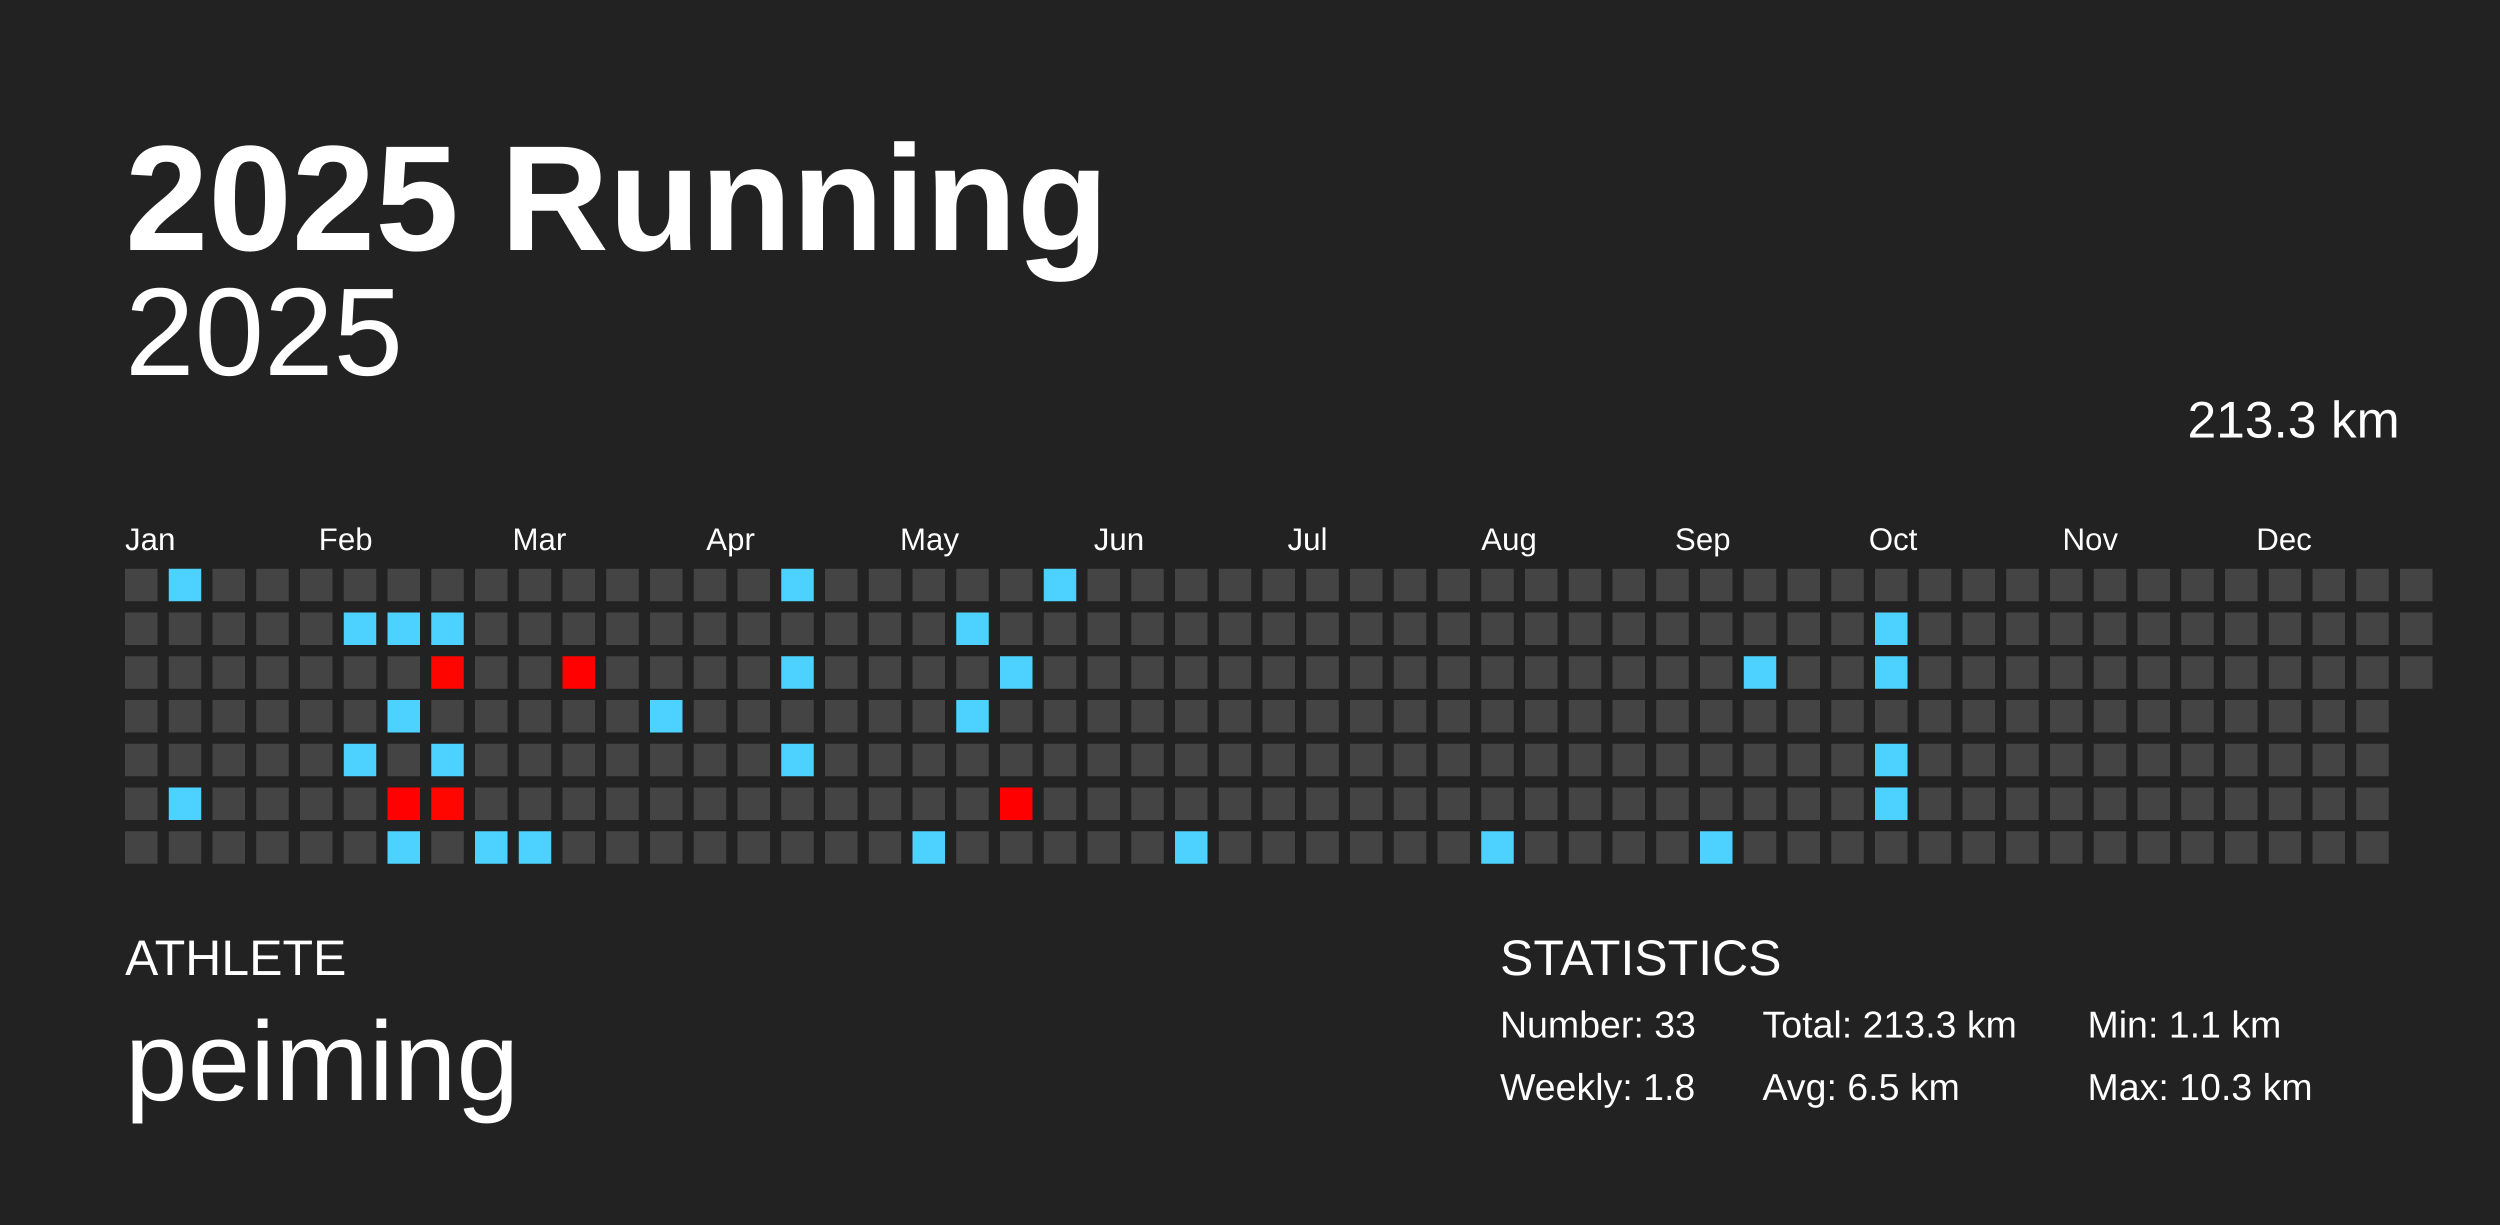
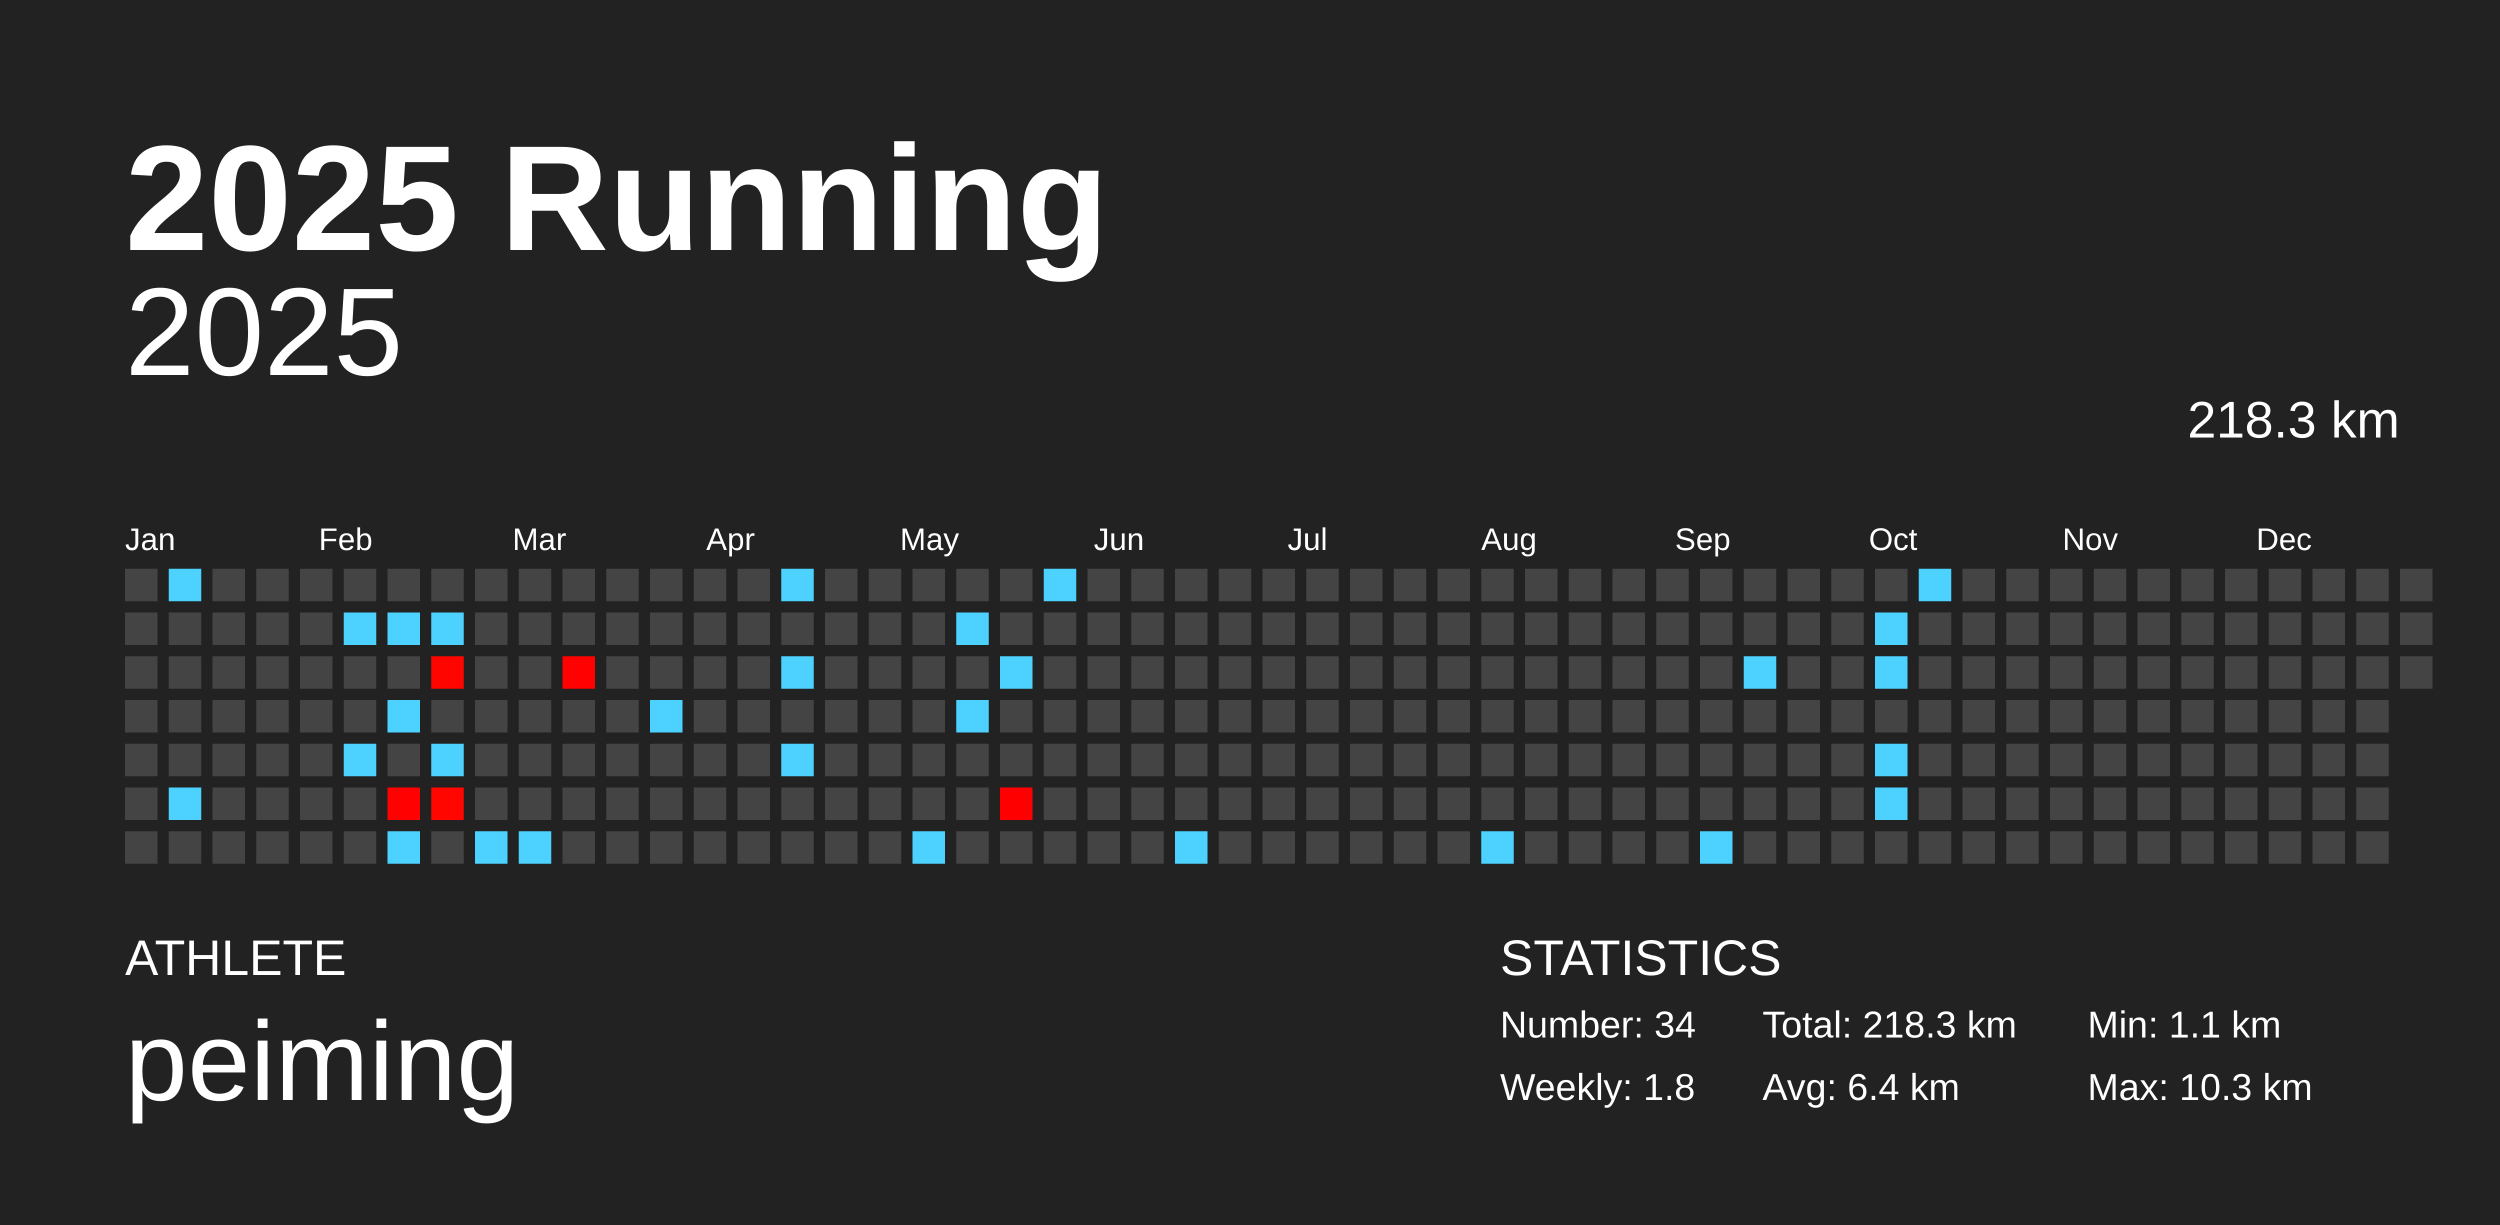
<svg xmlns="http://www.w3.org/2000/svg" baseProfile="full" height="98mm" version="1.1" viewBox="0,0,200,98" width="200mm">
  <defs />
  <rect fill="#222222" height="98" width="200" x="0" y="0" />
  <text fill="#FFFFFF" style="font-size:12px; font-family:Arial; font-weight:bold;" x="10" y="20">2025 Running</text>
  <text fill="#FFFFFF" style="font-size:4px; font-family:Arial" x="10" y="78">ATHLETE</text>
  <text fill="#FFFFFF" style="font-size:9px; font-family:Arial" x="10" y="88">peiming</text>
  <text fill="#FFFFFF" style="font-size:4px; font-family:Arial" x="120" y="78">STATISTICS</text>
-   <text fill="#FFFFFF" style="font-size:3px; font-family:Arial" x="120" y="83">Number: 33</text>
+   <text fill="#FFFFFF" style="font-size:3px; font-family:Arial" x="120" y="83">Number: 34</text>
  <text fill="#FFFFFF" style="font-size:3px; font-family:Arial" x="120" y="88">Weekly: 1.8</text>
-   <text fill="#FFFFFF" style="font-size:3px; font-family:Arial" x="141" y="83">Total: 213.3 km</text>
-   <text fill="#FFFFFF" style="font-size:3px; font-family:Arial" x="141" y="88">Avg: 6.5 km</text>
+   <text fill="#FFFFFF" style="font-size:3px; font-family:Arial" x="141" y="83">Total: 218.3 km</text>
+   <text fill="#FFFFFF" style="font-size:3px; font-family:Arial" x="141" y="88">Avg: 6.4 km</text>
  <text fill="#FFFFFF" style="font-size:3px; font-family:Arial" x="167" y="83">Min: 1.1 km</text>
  <text fill="#FFFFFF" style="font-size:3px; font-family:Arial" x="167" y="88">Max: 10.3 km</text>
  <text alignment-baseline="hanging" fill="#FFFFFF" style="font-size:10.0px; font-family:Arial;" x="10" y="30">2025</text>
-   <text alignment-baseline="hanging" fill="#FFFFFF" style="font-size:4.125px; font-family:Arial;" x="175" y="35">213.3 km</text>
+   <text alignment-baseline="hanging" fill="#FFFFFF" style="font-size:4.125px; font-family:Arial;" x="175" y="35">218.3 km</text>
  <text fill="#FFFFFF" style="font-size:2.5px; font-family:Arial" x="10.0" y="44">Jan</text>
  <text fill="#FFFFFF" style="font-size:2.5px; font-family:Arial" x="25.5" y="44">Feb</text>
  <text fill="#FFFFFF" style="font-size:2.5px; font-family:Arial" x="41.0" y="44">Mar</text>
  <text fill="#FFFFFF" style="font-size:2.5px; font-family:Arial" x="56.5" y="44">Apr</text>
  <text fill="#FFFFFF" style="font-size:2.5px; font-family:Arial" x="72.0" y="44">May</text>
  <text fill="#FFFFFF" style="font-size:2.5px; font-family:Arial" x="87.5" y="44">Jun</text>
  <text fill="#FFFFFF" style="font-size:2.5px; font-family:Arial" x="103.0" y="44">Jul</text>
  <text fill="#FFFFFF" style="font-size:2.5px; font-family:Arial" x="118.5" y="44">Aug</text>
  <text fill="#FFFFFF" style="font-size:2.5px; font-family:Arial" x="134.0" y="44">Sep</text>
  <text fill="#FFFFFF" style="font-size:2.5px; font-family:Arial" x="149.5" y="44">Oct</text>
  <text fill="#FFFFFF" style="font-size:2.5px; font-family:Arial" x="165.0" y="44">Nov</text>
  <text fill="#FFFFFF" style="font-size:2.5px; font-family:Arial" x="180.5" y="44">Dec</text>
  <rect fill="#444444" height="2.6" width="2.6" x="10.0" y="45.5" />
  <rect fill="#444444" height="2.6" width="2.6" x="10.0" y="49.0" />
  <rect fill="#444444" height="2.6" width="2.6" x="10.0" y="52.5" />
  <rect fill="#444444" height="2.6" width="2.6" x="10.0" y="56.0" />
  <rect fill="#444444" height="2.6" width="2.6" x="10.0" y="59.5" />
  <rect fill="#444444" height="2.6" width="2.6" x="10.0" y="63.0" />
  <rect fill="#444444" height="2.6" width="2.6" x="10.0" y="66.5" />
  <rect fill="#4dd2ff" height="2.6" width="2.6" x="13.5" y="45.5" />
  <rect fill="#444444" height="2.6" width="2.6" x="13.5" y="49.0" />
  <rect fill="#444444" height="2.6" width="2.6" x="13.5" y="52.5" />
  <rect fill="#444444" height="2.6" width="2.6" x="13.5" y="56.0" />
  <rect fill="#444444" height="2.6" width="2.6" x="13.5" y="59.5" />
  <rect fill="#4dd2ff" height="2.6" width="2.6" x="13.5" y="63.0" />
  <rect fill="#444444" height="2.6" width="2.6" x="13.5" y="66.5" />
  <rect fill="#444444" height="2.6" width="2.6" x="17.0" y="45.5" />
  <rect fill="#444444" height="2.6" width="2.6" x="17.0" y="49.0" />
  <rect fill="#444444" height="2.6" width="2.6" x="17.0" y="52.5" />
  <rect fill="#444444" height="2.6" width="2.6" x="17.0" y="56.0" />
  <rect fill="#444444" height="2.6" width="2.6" x="17.0" y="59.5" />
  <rect fill="#444444" height="2.6" width="2.6" x="17.0" y="63.0" />
  <rect fill="#444444" height="2.6" width="2.6" x="17.0" y="66.5" />
  <rect fill="#444444" height="2.6" width="2.6" x="20.5" y="45.5" />
  <rect fill="#444444" height="2.6" width="2.6" x="20.5" y="49.0" />
  <rect fill="#444444" height="2.6" width="2.6" x="20.5" y="52.5" />
  <rect fill="#444444" height="2.6" width="2.6" x="20.5" y="56.0" />
  <rect fill="#444444" height="2.6" width="2.6" x="20.5" y="59.5" />
  <rect fill="#444444" height="2.6" width="2.6" x="20.5" y="63.0" />
  <rect fill="#444444" height="2.6" width="2.6" x="20.5" y="66.5" />
  <rect fill="#444444" height="2.6" width="2.6" x="24.0" y="45.5" />
  <rect fill="#444444" height="2.6" width="2.6" x="24.0" y="49.0" />
  <rect fill="#444444" height="2.6" width="2.6" x="24.0" y="52.5" />
  <rect fill="#444444" height="2.6" width="2.6" x="24.0" y="56.0" />
  <rect fill="#444444" height="2.6" width="2.6" x="24.0" y="59.5" />
  <rect fill="#444444" height="2.6" width="2.6" x="24.0" y="63.0" />
  <rect fill="#444444" height="2.6" width="2.6" x="24.0" y="66.5" />
  <rect fill="#444444" height="2.6" width="2.6" x="27.5" y="45.5" />
  <rect fill="#4dd2ff" height="2.6" width="2.6" x="27.5" y="49.0" />
  <rect fill="#444444" height="2.6" width="2.6" x="27.5" y="52.5" />
  <rect fill="#444444" height="2.6" width="2.6" x="27.5" y="56.0" />
  <rect fill="#4dd2ff" height="2.6" width="2.6" x="27.5" y="59.5" />
  <rect fill="#444444" height="2.6" width="2.6" x="27.5" y="63.0" />
  <rect fill="#444444" height="2.6" width="2.6" x="27.5" y="66.5" />
  <rect fill="#444444" height="2.6" width="2.6" x="31.0" y="45.5" />
  <rect fill="#4dd2ff" height="2.6" width="2.6" x="31.0" y="49.0" />
  <rect fill="#444444" height="2.6" width="2.6" x="31.0" y="52.5" />
  <rect fill="#4dd2ff" height="2.6" width="2.6" x="31.0" y="56.0" />
  <rect fill="#444444" height="2.6" width="2.6" x="31.0" y="59.5" />
  <rect fill="#ff0100" height="2.6" width="2.6" x="31.0" y="63.0" />
  <rect fill="#4dd2ff" height="2.6" width="2.6" x="31.0" y="66.5" />
  <rect fill="#444444" height="2.6" width="2.6" x="34.5" y="45.5" />
  <rect fill="#4dd2ff" height="2.6" width="2.6" x="34.5" y="49.0" />
  <rect fill="#ff0500" height="2.6" width="2.6" x="34.5" y="52.5" />
  <rect fill="#444444" height="2.6" width="2.6" x="34.5" y="56.0" />
  <rect fill="#4dd2ff" height="2.6" width="2.6" x="34.5" y="59.5" />
  <rect fill="#ff0600" height="2.6" width="2.6" x="34.5" y="63.0" />
  <rect fill="#444444" height="2.6" width="2.6" x="34.5" y="66.5" />
  <rect fill="#444444" height="2.6" width="2.6" x="38.0" y="45.5" />
  <rect fill="#444444" height="2.6" width="2.6" x="38.0" y="49.0" />
  <rect fill="#444444" height="2.6" width="2.6" x="38.0" y="52.5" />
  <rect fill="#444444" height="2.6" width="2.6" x="38.0" y="56.0" />
  <rect fill="#444444" height="2.6" width="2.6" x="38.0" y="59.5" />
  <rect fill="#444444" height="2.6" width="2.6" x="38.0" y="63.0" />
  <rect fill="#4dd2ff" height="2.6" width="2.6" x="38.0" y="66.5" />
  <rect fill="#444444" height="2.6" width="2.6" x="41.5" y="45.5" />
  <rect fill="#444444" height="2.6" width="2.6" x="41.5" y="49.0" />
  <rect fill="#444444" height="2.6" width="2.6" x="41.5" y="52.5" />
  <rect fill="#444444" height="2.6" width="2.6" x="41.5" y="56.0" />
  <rect fill="#444444" height="2.6" width="2.6" x="41.5" y="59.5" />
  <rect fill="#444444" height="2.6" width="2.6" x="41.5" y="63.0" />
  <rect fill="#4dd2ff" height="2.6" width="2.6" x="41.5" y="66.5" />
  <rect fill="#444444" height="2.6" width="2.6" x="45.0" y="45.5" />
  <rect fill="#444444" height="2.6" width="2.6" x="45.0" y="49.0" />
  <rect fill="#ff0100" height="2.6" width="2.6" x="45.0" y="52.5" />
  <rect fill="#444444" height="2.6" width="2.6" x="45.0" y="56.0" />
  <rect fill="#444444" height="2.6" width="2.6" x="45.0" y="59.5" />
  <rect fill="#444444" height="2.6" width="2.6" x="45.0" y="63.0" />
  <rect fill="#444444" height="2.6" width="2.6" x="45.0" y="66.5" />
  <rect fill="#444444" height="2.6" width="2.6" x="48.5" y="45.5" />
  <rect fill="#444444" height="2.6" width="2.6" x="48.5" y="49.0" />
  <rect fill="#444444" height="2.6" width="2.6" x="48.5" y="52.5" />
  <rect fill="#444444" height="2.6" width="2.6" x="48.5" y="56.0" />
  <rect fill="#444444" height="2.6" width="2.6" x="48.5" y="59.5" />
  <rect fill="#444444" height="2.6" width="2.6" x="48.5" y="63.0" />
  <rect fill="#444444" height="2.6" width="2.6" x="48.5" y="66.5" />
  <rect fill="#444444" height="2.6" width="2.6" x="52.0" y="45.5" />
  <rect fill="#444444" height="2.6" width="2.6" x="52.0" y="49.0" />
  <rect fill="#444444" height="2.6" width="2.6" x="52.0" y="52.5" />
  <rect fill="#4dd2ff" height="2.6" width="2.6" x="52.0" y="56.0" />
  <rect fill="#444444" height="2.6" width="2.6" x="52.0" y="59.5" />
  <rect fill="#444444" height="2.6" width="2.6" x="52.0" y="63.0" />
  <rect fill="#444444" height="2.6" width="2.6" x="52.0" y="66.5" />
  <rect fill="#444444" height="2.6" width="2.6" x="55.5" y="45.5" />
  <rect fill="#444444" height="2.6" width="2.6" x="55.5" y="49.0" />
  <rect fill="#444444" height="2.6" width="2.6" x="55.5" y="52.5" />
  <rect fill="#444444" height="2.6" width="2.6" x="55.5" y="56.0" />
  <rect fill="#444444" height="2.6" width="2.6" x="55.5" y="59.5" />
  <rect fill="#444444" height="2.6" width="2.6" x="55.5" y="63.0" />
  <rect fill="#444444" height="2.6" width="2.6" x="55.5" y="66.5" />
  <rect fill="#444444" height="2.6" width="2.6" x="59.0" y="45.5" />
  <rect fill="#444444" height="2.6" width="2.6" x="59.0" y="49.0" />
  <rect fill="#444444" height="2.6" width="2.6" x="59.0" y="52.5" />
  <rect fill="#444444" height="2.6" width="2.6" x="59.0" y="56.0" />
  <rect fill="#444444" height="2.6" width="2.6" x="59.0" y="59.5" />
  <rect fill="#444444" height="2.6" width="2.6" x="59.0" y="63.0" />
  <rect fill="#444444" height="2.6" width="2.6" x="59.0" y="66.5" />
  <rect fill="#4dd2ff" height="2.6" width="2.6" x="62.5" y="45.5" />
  <rect fill="#444444" height="2.6" width="2.6" x="62.5" y="49.0" />
  <rect fill="#4dd2ff" height="2.6" width="2.6" x="62.5" y="52.5" />
  <rect fill="#444444" height="2.6" width="2.6" x="62.5" y="56.0" />
  <rect fill="#4dd2ff" height="2.6" width="2.6" x="62.5" y="59.5" />
  <rect fill="#444444" height="2.6" width="2.6" x="62.5" y="63.0" />
  <rect fill="#444444" height="2.6" width="2.6" x="62.5" y="66.5" />
  <rect fill="#444444" height="2.6" width="2.6" x="66.0" y="45.5" />
  <rect fill="#444444" height="2.6" width="2.6" x="66.0" y="49.0" />
  <rect fill="#444444" height="2.6" width="2.6" x="66.0" y="52.5" />
  <rect fill="#444444" height="2.6" width="2.6" x="66.0" y="56.0" />
  <rect fill="#444444" height="2.6" width="2.6" x="66.0" y="59.5" />
  <rect fill="#444444" height="2.6" width="2.6" x="66.0" y="63.0" />
  <rect fill="#444444" height="2.6" width="2.6" x="66.0" y="66.5" />
  <rect fill="#444444" height="2.6" width="2.6" x="69.5" y="45.5" />
  <rect fill="#444444" height="2.6" width="2.6" x="69.5" y="49.0" />
  <rect fill="#444444" height="2.6" width="2.6" x="69.5" y="52.5" />
  <rect fill="#444444" height="2.6" width="2.6" x="69.5" y="56.0" />
  <rect fill="#444444" height="2.6" width="2.6" x="69.5" y="59.5" />
  <rect fill="#444444" height="2.6" width="2.6" x="69.5" y="63.0" />
  <rect fill="#444444" height="2.6" width="2.6" x="69.5" y="66.5" />
  <rect fill="#444444" height="2.6" width="2.6" x="73.0" y="45.5" />
  <rect fill="#444444" height="2.6" width="2.6" x="73.0" y="49.0" />
  <rect fill="#444444" height="2.6" width="2.6" x="73.0" y="52.5" />
  <rect fill="#444444" height="2.6" width="2.6" x="73.0" y="56.0" />
  <rect fill="#444444" height="2.6" width="2.6" x="73.0" y="59.5" />
  <rect fill="#444444" height="2.6" width="2.6" x="73.0" y="63.0" />
  <rect fill="#4dd2ff" height="2.6" width="2.6" x="73.0" y="66.5" />
  <rect fill="#444444" height="2.6" width="2.6" x="76.5" y="45.5" />
  <rect fill="#4dd2ff" height="2.6" width="2.6" x="76.5" y="49.0" />
  <rect fill="#444444" height="2.6" width="2.6" x="76.5" y="52.5" />
  <rect fill="#4dd2ff" height="2.6" width="2.6" x="76.5" y="56.0" />
  <rect fill="#444444" height="2.6" width="2.6" x="76.5" y="59.5" />
  <rect fill="#444444" height="2.6" width="2.6" x="76.5" y="63.0" />
  <rect fill="#444444" height="2.6" width="2.6" x="76.5" y="66.5" />
  <rect fill="#444444" height="2.6" width="2.6" x="80.0" y="45.5" />
  <rect fill="#444444" height="2.6" width="2.6" x="80.0" y="49.0" />
  <rect fill="#4dd2ff" height="2.6" width="2.6" x="80.0" y="52.5" />
  <rect fill="#444444" height="2.6" width="2.6" x="80.0" y="56.0" />
  <rect fill="#444444" height="2.6" width="2.6" x="80.0" y="59.5" />
  <rect fill="#ff0000" height="2.6" width="2.6" x="80.0" y="63.0" />
  <rect fill="#444444" height="2.6" width="2.6" x="80.0" y="66.5" />
  <rect fill="#4dd2ff" height="2.6" width="2.6" x="83.5" y="45.5" />
  <rect fill="#444444" height="2.6" width="2.6" x="83.5" y="49.0" />
  <rect fill="#444444" height="2.6" width="2.6" x="83.5" y="52.5" />
  <rect fill="#444444" height="2.6" width="2.6" x="83.5" y="56.0" />
  <rect fill="#444444" height="2.6" width="2.6" x="83.5" y="59.5" />
  <rect fill="#444444" height="2.6" width="2.6" x="83.5" y="63.0" />
  <rect fill="#444444" height="2.6" width="2.6" x="83.5" y="66.5" />
  <rect fill="#444444" height="2.6" width="2.6" x="87.0" y="45.5" />
  <rect fill="#444444" height="2.6" width="2.6" x="87.0" y="49.0" />
  <rect fill="#444444" height="2.6" width="2.6" x="87.0" y="52.5" />
  <rect fill="#444444" height="2.6" width="2.6" x="87.0" y="56.0" />
  <rect fill="#444444" height="2.6" width="2.6" x="87.0" y="59.5" />
  <rect fill="#444444" height="2.6" width="2.6" x="87.0" y="63.0" />
  <rect fill="#444444" height="2.6" width="2.6" x="87.0" y="66.5" />
  <rect fill="#444444" height="2.6" width="2.6" x="90.5" y="45.5" />
  <rect fill="#444444" height="2.6" width="2.6" x="90.5" y="49.0" />
  <rect fill="#444444" height="2.6" width="2.6" x="90.5" y="52.5" />
  <rect fill="#444444" height="2.6" width="2.6" x="90.5" y="56.0" />
  <rect fill="#444444" height="2.6" width="2.6" x="90.5" y="59.5" />
  <rect fill="#444444" height="2.6" width="2.6" x="90.5" y="63.0" />
  <rect fill="#444444" height="2.6" width="2.6" x="90.5" y="66.5" />
  <rect fill="#444444" height="2.6" width="2.6" x="94.0" y="45.5" />
  <rect fill="#444444" height="2.6" width="2.6" x="94.0" y="49.0" />
  <rect fill="#444444" height="2.6" width="2.6" x="94.0" y="52.5" />
  <rect fill="#444444" height="2.6" width="2.6" x="94.0" y="56.0" />
  <rect fill="#444444" height="2.6" width="2.6" x="94.0" y="59.5" />
  <rect fill="#444444" height="2.6" width="2.6" x="94.0" y="63.0" />
  <rect fill="#4dd2ff" height="2.6" width="2.6" x="94.0" y="66.5" />
  <rect fill="#444444" height="2.6" width="2.6" x="97.5" y="45.5" />
  <rect fill="#444444" height="2.6" width="2.6" x="97.5" y="49.0" />
  <rect fill="#444444" height="2.6" width="2.6" x="97.5" y="52.5" />
  <rect fill="#444444" height="2.6" width="2.6" x="97.5" y="56.0" />
  <rect fill="#444444" height="2.6" width="2.6" x="97.5" y="59.5" />
  <rect fill="#444444" height="2.6" width="2.6" x="97.5" y="63.0" />
  <rect fill="#444444" height="2.6" width="2.6" x="97.5" y="66.5" />
  <rect fill="#444444" height="2.6" width="2.6" x="101.0" y="45.5" />
  <rect fill="#444444" height="2.6" width="2.6" x="101.0" y="49.0" />
  <rect fill="#444444" height="2.6" width="2.6" x="101.0" y="52.5" />
  <rect fill="#444444" height="2.6" width="2.6" x="101.0" y="56.0" />
  <rect fill="#444444" height="2.6" width="2.6" x="101.0" y="59.5" />
  <rect fill="#444444" height="2.6" width="2.6" x="101.0" y="63.0" />
  <rect fill="#444444" height="2.6" width="2.6" x="101.0" y="66.5" />
  <rect fill="#444444" height="2.6" width="2.6" x="104.5" y="45.5" />
  <rect fill="#444444" height="2.6" width="2.6" x="104.5" y="49.0" />
  <rect fill="#444444" height="2.6" width="2.6" x="104.5" y="52.5" />
  <rect fill="#444444" height="2.6" width="2.6" x="104.5" y="56.0" />
  <rect fill="#444444" height="2.6" width="2.6" x="104.5" y="59.5" />
  <rect fill="#444444" height="2.6" width="2.6" x="104.5" y="63.0" />
  <rect fill="#444444" height="2.6" width="2.6" x="104.5" y="66.5" />
  <rect fill="#444444" height="2.6" width="2.6" x="108.0" y="45.5" />
  <rect fill="#444444" height="2.6" width="2.6" x="108.0" y="49.0" />
  <rect fill="#444444" height="2.6" width="2.6" x="108.0" y="52.5" />
  <rect fill="#444444" height="2.6" width="2.6" x="108.0" y="56.0" />
  <rect fill="#444444" height="2.6" width="2.6" x="108.0" y="59.5" />
  <rect fill="#444444" height="2.6" width="2.6" x="108.0" y="63.0" />
  <rect fill="#444444" height="2.6" width="2.6" x="108.0" y="66.5" />
  <rect fill="#444444" height="2.6" width="2.6" x="111.5" y="45.5" />
  <rect fill="#444444" height="2.6" width="2.6" x="111.5" y="49.0" />
  <rect fill="#444444" height="2.6" width="2.6" x="111.5" y="52.5" />
  <rect fill="#444444" height="2.6" width="2.6" x="111.5" y="56.0" />
  <rect fill="#444444" height="2.6" width="2.6" x="111.5" y="59.5" />
  <rect fill="#444444" height="2.6" width="2.6" x="111.5" y="63.0" />
  <rect fill="#444444" height="2.6" width="2.6" x="111.5" y="66.5" />
  <rect fill="#444444" height="2.6" width="2.6" x="115.0" y="45.5" />
  <rect fill="#444444" height="2.6" width="2.6" x="115.0" y="49.0" />
  <rect fill="#444444" height="2.6" width="2.6" x="115.0" y="52.5" />
  <rect fill="#444444" height="2.6" width="2.6" x="115.0" y="56.0" />
  <rect fill="#444444" height="2.6" width="2.6" x="115.0" y="59.5" />
  <rect fill="#444444" height="2.6" width="2.6" x="115.0" y="63.0" />
  <rect fill="#444444" height="2.6" width="2.6" x="115.0" y="66.5" />
  <rect fill="#444444" height="2.6" width="2.6" x="118.5" y="45.5" />
  <rect fill="#444444" height="2.6" width="2.6" x="118.5" y="49.0" />
  <rect fill="#444444" height="2.6" width="2.6" x="118.5" y="52.5" />
  <rect fill="#444444" height="2.6" width="2.6" x="118.5" y="56.0" />
  <rect fill="#444444" height="2.6" width="2.6" x="118.5" y="59.5" />
  <rect fill="#444444" height="2.6" width="2.6" x="118.5" y="63.0" />
  <rect fill="#4dd2ff" height="2.6" width="2.6" x="118.5" y="66.5" />
  <rect fill="#444444" height="2.6" width="2.6" x="122.0" y="45.5" />
  <rect fill="#444444" height="2.6" width="2.6" x="122.0" y="49.0" />
  <rect fill="#444444" height="2.6" width="2.6" x="122.0" y="52.5" />
  <rect fill="#444444" height="2.6" width="2.6" x="122.0" y="56.0" />
  <rect fill="#444444" height="2.6" width="2.6" x="122.0" y="59.5" />
  <rect fill="#444444" height="2.6" width="2.6" x="122.0" y="63.0" />
  <rect fill="#444444" height="2.6" width="2.6" x="122.0" y="66.5" />
  <rect fill="#444444" height="2.6" width="2.6" x="125.5" y="45.5" />
  <rect fill="#444444" height="2.6" width="2.6" x="125.5" y="49.0" />
  <rect fill="#444444" height="2.6" width="2.6" x="125.5" y="52.5" />
  <rect fill="#444444" height="2.6" width="2.6" x="125.5" y="56.0" />
  <rect fill="#444444" height="2.6" width="2.6" x="125.5" y="59.5" />
  <rect fill="#444444" height="2.6" width="2.6" x="125.5" y="63.0" />
  <rect fill="#444444" height="2.6" width="2.6" x="125.5" y="66.5" />
  <rect fill="#444444" height="2.6" width="2.6" x="129.0" y="45.5" />
  <rect fill="#444444" height="2.6" width="2.6" x="129.0" y="49.0" />
  <rect fill="#444444" height="2.6" width="2.6" x="129.0" y="52.5" />
  <rect fill="#444444" height="2.6" width="2.6" x="129.0" y="56.0" />
  <rect fill="#444444" height="2.6" width="2.6" x="129.0" y="59.5" />
  <rect fill="#444444" height="2.6" width="2.6" x="129.0" y="63.0" />
  <rect fill="#444444" height="2.6" width="2.6" x="129.0" y="66.5" />
  <rect fill="#444444" height="2.6" width="2.6" x="132.5" y="45.5" />
  <rect fill="#444444" height="2.6" width="2.6" x="132.5" y="49.0" />
  <rect fill="#444444" height="2.6" width="2.6" x="132.5" y="52.5" />
  <rect fill="#444444" height="2.6" width="2.6" x="132.5" y="56.0" />
  <rect fill="#444444" height="2.6" width="2.6" x="132.5" y="59.5" />
  <rect fill="#444444" height="2.6" width="2.6" x="132.5" y="63.0" />
  <rect fill="#444444" height="2.6" width="2.6" x="132.5" y="66.5" />
  <rect fill="#444444" height="2.6" width="2.6" x="136.0" y="45.5" />
  <rect fill="#444444" height="2.6" width="2.6" x="136.0" y="49.0" />
  <rect fill="#444444" height="2.6" width="2.6" x="136.0" y="52.5" />
  <rect fill="#444444" height="2.6" width="2.6" x="136.0" y="56.0" />
  <rect fill="#444444" height="2.6" width="2.6" x="136.0" y="59.5" />
  <rect fill="#444444" height="2.6" width="2.6" x="136.0" y="63.0" />
  <rect fill="#4dd2ff" height="2.6" width="2.6" x="136.0" y="66.5" />
  <rect fill="#444444" height="2.6" width="2.6" x="139.5" y="45.5" />
  <rect fill="#444444" height="2.6" width="2.6" x="139.5" y="49.0" />
  <rect fill="#4dd2ff" height="2.6" width="2.6" x="139.5" y="52.5" />
  <rect fill="#444444" height="2.6" width="2.6" x="139.5" y="56.0" />
  <rect fill="#444444" height="2.6" width="2.6" x="139.5" y="59.5" />
  <rect fill="#444444" height="2.6" width="2.6" x="139.5" y="63.0" />
  <rect fill="#444444" height="2.6" width="2.6" x="139.5" y="66.5" />
  <rect fill="#444444" height="2.6" width="2.6" x="143.0" y="45.5" />
  <rect fill="#444444" height="2.6" width="2.6" x="143.0" y="49.0" />
  <rect fill="#444444" height="2.6" width="2.6" x="143.0" y="52.5" />
  <rect fill="#444444" height="2.6" width="2.6" x="143.0" y="56.0" />
  <rect fill="#444444" height="2.6" width="2.6" x="143.0" y="59.5" />
  <rect fill="#444444" height="2.6" width="2.6" x="143.0" y="63.0" />
  <rect fill="#444444" height="2.6" width="2.6" x="143.0" y="66.5" />
  <rect fill="#444444" height="2.6" width="2.6" x="146.5" y="45.5" />
  <rect fill="#444444" height="2.6" width="2.6" x="146.5" y="49.0" />
  <rect fill="#444444" height="2.6" width="2.6" x="146.5" y="52.5" />
  <rect fill="#444444" height="2.6" width="2.6" x="146.5" y="56.0" />
  <rect fill="#444444" height="2.6" width="2.6" x="146.5" y="59.5" />
  <rect fill="#444444" height="2.6" width="2.6" x="146.5" y="63.0" />
  <rect fill="#444444" height="2.6" width="2.6" x="146.5" y="66.5" />
  <rect fill="#444444" height="2.6" width="2.6" x="150.0" y="45.5" />
  <rect fill="#4dd2ff" height="2.6" width="2.6" x="150.0" y="49.0" />
  <rect fill="#4dd2ff" height="2.6" width="2.6" x="150.0" y="52.5" />
  <rect fill="#444444" height="2.6" width="2.6" x="150.0" y="56.0" />
  <rect fill="#4dd2ff" height="2.6" width="2.6" x="150.0" y="59.5" />
  <rect fill="#4dd2ff" height="2.6" width="2.6" x="150.0" y="63.0" />
  <rect fill="#444444" height="2.6" width="2.6" x="150.0" y="66.5" />
-   <rect fill="#444444" height="2.6" width="2.6" x="153.5" y="45.5" />
+   <rect fill="#4dd2ff" height="2.6" width="2.6" x="153.5" y="45.5" />
  <rect fill="#444444" height="2.6" width="2.6" x="153.5" y="49.0" />
  <rect fill="#444444" height="2.6" width="2.6" x="153.5" y="52.5" />
  <rect fill="#444444" height="2.6" width="2.6" x="153.5" y="56.0" />
  <rect fill="#444444" height="2.6" width="2.6" x="153.5" y="59.5" />
  <rect fill="#444444" height="2.6" width="2.6" x="153.5" y="63.0" />
  <rect fill="#444444" height="2.6" width="2.6" x="153.5" y="66.5" />
  <rect fill="#444444" height="2.6" width="2.6" x="157.0" y="45.5" />
  <rect fill="#444444" height="2.6" width="2.6" x="157.0" y="49.0" />
  <rect fill="#444444" height="2.6" width="2.6" x="157.0" y="52.5" />
  <rect fill="#444444" height="2.6" width="2.6" x="157.0" y="56.0" />
  <rect fill="#444444" height="2.6" width="2.6" x="157.0" y="59.5" />
  <rect fill="#444444" height="2.6" width="2.6" x="157.0" y="63.0" />
  <rect fill="#444444" height="2.6" width="2.6" x="157.0" y="66.5" />
  <rect fill="#444444" height="2.6" width="2.6" x="160.5" y="45.5" />
  <rect fill="#444444" height="2.6" width="2.6" x="160.5" y="49.0" />
  <rect fill="#444444" height="2.6" width="2.6" x="160.5" y="52.5" />
  <rect fill="#444444" height="2.6" width="2.6" x="160.5" y="56.0" />
  <rect fill="#444444" height="2.6" width="2.6" x="160.5" y="59.5" />
  <rect fill="#444444" height="2.6" width="2.6" x="160.5" y="63.0" />
  <rect fill="#444444" height="2.6" width="2.6" x="160.5" y="66.5" />
  <rect fill="#444444" height="2.6" width="2.6" x="164.0" y="45.5" />
  <rect fill="#444444" height="2.6" width="2.6" x="164.0" y="49.0" />
  <rect fill="#444444" height="2.6" width="2.6" x="164.0" y="52.5" />
  <rect fill="#444444" height="2.6" width="2.6" x="164.0" y="56.0" />
  <rect fill="#444444" height="2.6" width="2.6" x="164.0" y="59.5" />
  <rect fill="#444444" height="2.6" width="2.6" x="164.0" y="63.0" />
  <rect fill="#444444" height="2.6" width="2.6" x="164.0" y="66.5" />
  <rect fill="#444444" height="2.6" width="2.6" x="167.5" y="45.5" />
  <rect fill="#444444" height="2.6" width="2.6" x="167.5" y="49.0" />
  <rect fill="#444444" height="2.6" width="2.6" x="167.5" y="52.5" />
  <rect fill="#444444" height="2.6" width="2.6" x="167.5" y="56.0" />
  <rect fill="#444444" height="2.6" width="2.6" x="167.5" y="59.5" />
  <rect fill="#444444" height="2.6" width="2.6" x="167.5" y="63.0" />
  <rect fill="#444444" height="2.6" width="2.6" x="167.5" y="66.5" />
  <rect fill="#444444" height="2.6" width="2.6" x="171.0" y="45.5" />
  <rect fill="#444444" height="2.6" width="2.6" x="171.0" y="49.0" />
  <rect fill="#444444" height="2.6" width="2.6" x="171.0" y="52.5" />
  <rect fill="#444444" height="2.6" width="2.6" x="171.0" y="56.0" />
  <rect fill="#444444" height="2.6" width="2.6" x="171.0" y="59.5" />
  <rect fill="#444444" height="2.6" width="2.6" x="171.0" y="63.0" />
  <rect fill="#444444" height="2.6" width="2.6" x="171.0" y="66.5" />
  <rect fill="#444444" height="2.6" width="2.6" x="174.5" y="45.5" />
  <rect fill="#444444" height="2.6" width="2.6" x="174.5" y="49.0" />
  <rect fill="#444444" height="2.6" width="2.6" x="174.5" y="52.5" />
  <rect fill="#444444" height="2.6" width="2.6" x="174.5" y="56.0" />
  <rect fill="#444444" height="2.6" width="2.6" x="174.5" y="59.5" />
  <rect fill="#444444" height="2.6" width="2.6" x="174.5" y="63.0" />
  <rect fill="#444444" height="2.6" width="2.6" x="174.5" y="66.5" />
  <rect fill="#444444" height="2.6" width="2.6" x="178.0" y="45.5" />
  <rect fill="#444444" height="2.6" width="2.6" x="178.0" y="49.0" />
  <rect fill="#444444" height="2.6" width="2.6" x="178.0" y="52.5" />
  <rect fill="#444444" height="2.6" width="2.6" x="178.0" y="56.0" />
  <rect fill="#444444" height="2.6" width="2.6" x="178.0" y="59.5" />
  <rect fill="#444444" height="2.6" width="2.6" x="178.0" y="63.0" />
  <rect fill="#444444" height="2.6" width="2.6" x="178.0" y="66.5" />
  <rect fill="#444444" height="2.6" width="2.6" x="181.5" y="45.5" />
  <rect fill="#444444" height="2.6" width="2.6" x="181.5" y="49.0" />
  <rect fill="#444444" height="2.6" width="2.6" x="181.5" y="52.5" />
  <rect fill="#444444" height="2.6" width="2.6" x="181.5" y="56.0" />
  <rect fill="#444444" height="2.6" width="2.6" x="181.5" y="59.5" />
  <rect fill="#444444" height="2.6" width="2.6" x="181.5" y="63.0" />
  <rect fill="#444444" height="2.6" width="2.6" x="181.5" y="66.5" />
  <rect fill="#444444" height="2.6" width="2.6" x="185.0" y="45.5" />
  <rect fill="#444444" height="2.6" width="2.6" x="185.0" y="49.0" />
  <rect fill="#444444" height="2.6" width="2.6" x="185.0" y="52.5" />
  <rect fill="#444444" height="2.6" width="2.6" x="185.0" y="56.0" />
  <rect fill="#444444" height="2.6" width="2.6" x="185.0" y="59.5" />
  <rect fill="#444444" height="2.6" width="2.6" x="185.0" y="63.0" />
  <rect fill="#444444" height="2.6" width="2.6" x="185.0" y="66.5" />
  <rect fill="#444444" height="2.6" width="2.6" x="188.5" y="45.5" />
  <rect fill="#444444" height="2.6" width="2.6" x="188.5" y="49.0" />
  <rect fill="#444444" height="2.6" width="2.6" x="188.5" y="52.5" />
  <rect fill="#444444" height="2.6" width="2.6" x="188.5" y="56.0" />
  <rect fill="#444444" height="2.6" width="2.6" x="188.5" y="59.5" />
  <rect fill="#444444" height="2.6" width="2.6" x="188.5" y="63.0" />
  <rect fill="#444444" height="2.6" width="2.6" x="188.5" y="66.5" />
  <rect fill="#444444" height="2.6" width="2.6" x="192.0" y="45.5" />
  <rect fill="#444444" height="2.6" width="2.6" x="192.0" y="49.0" />
  <rect fill="#444444" height="2.6" width="2.6" x="192.0" y="52.5" />
</svg>
